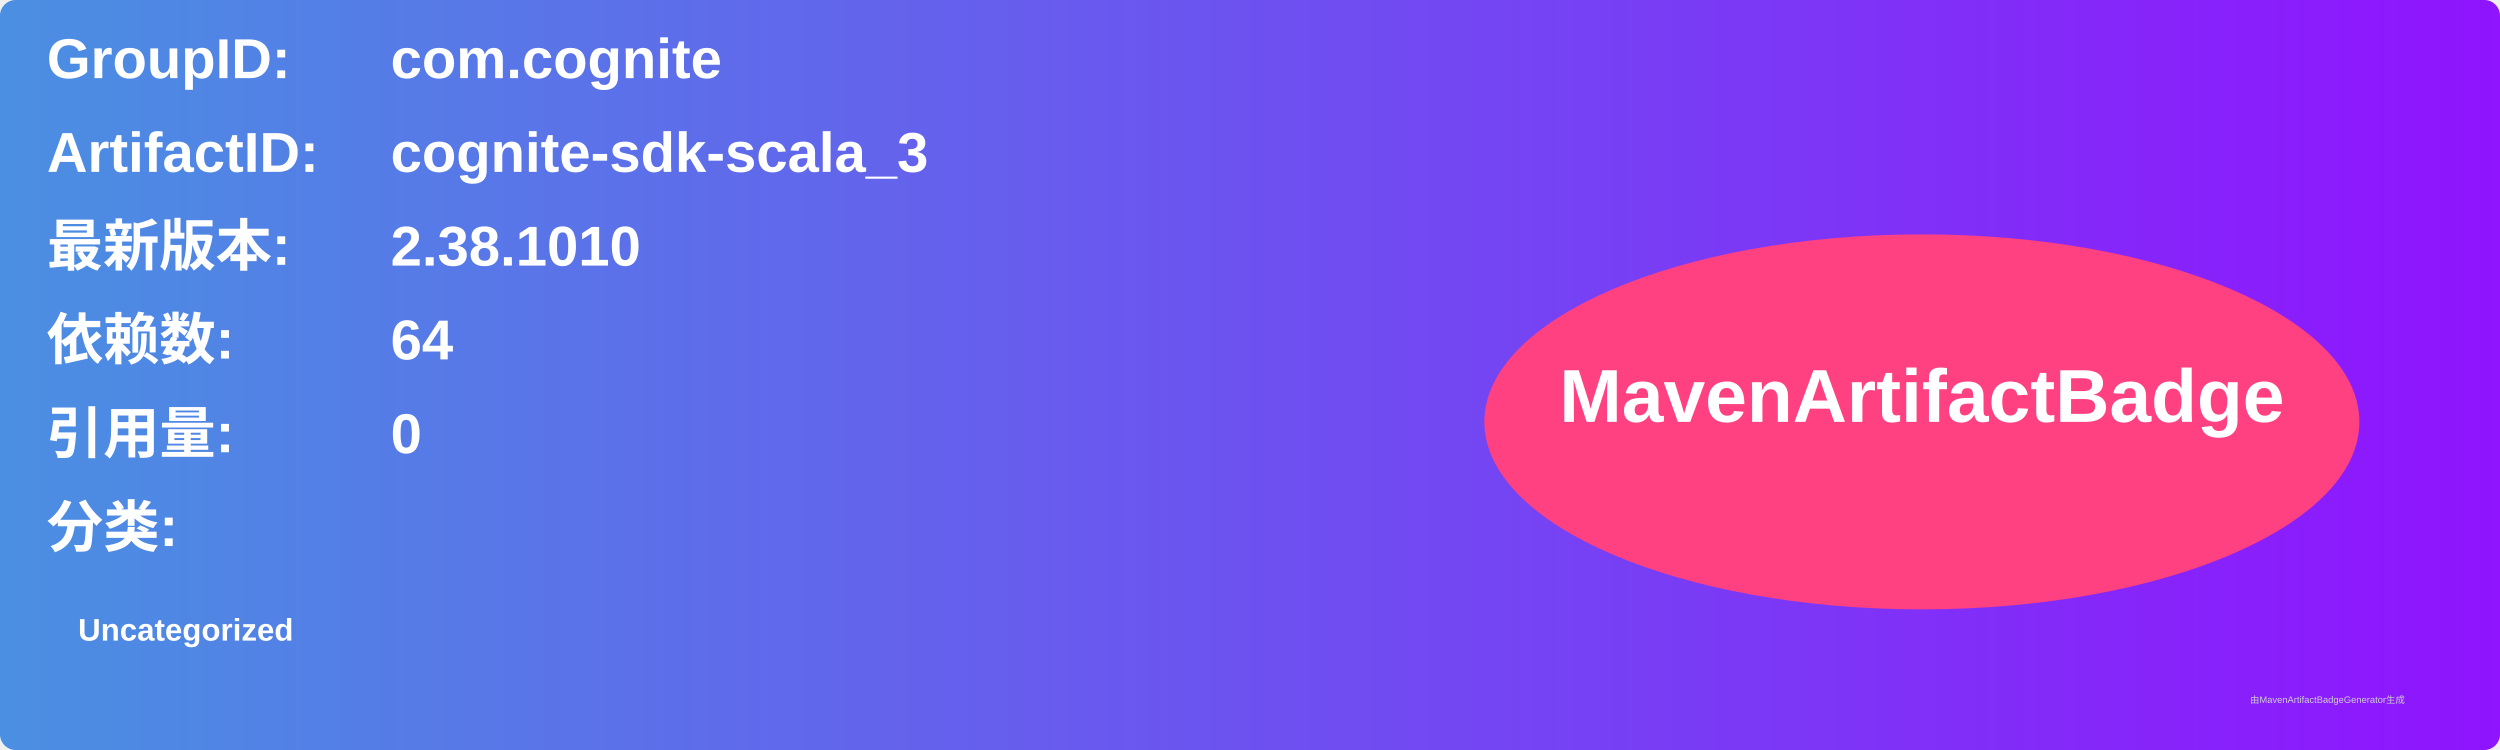
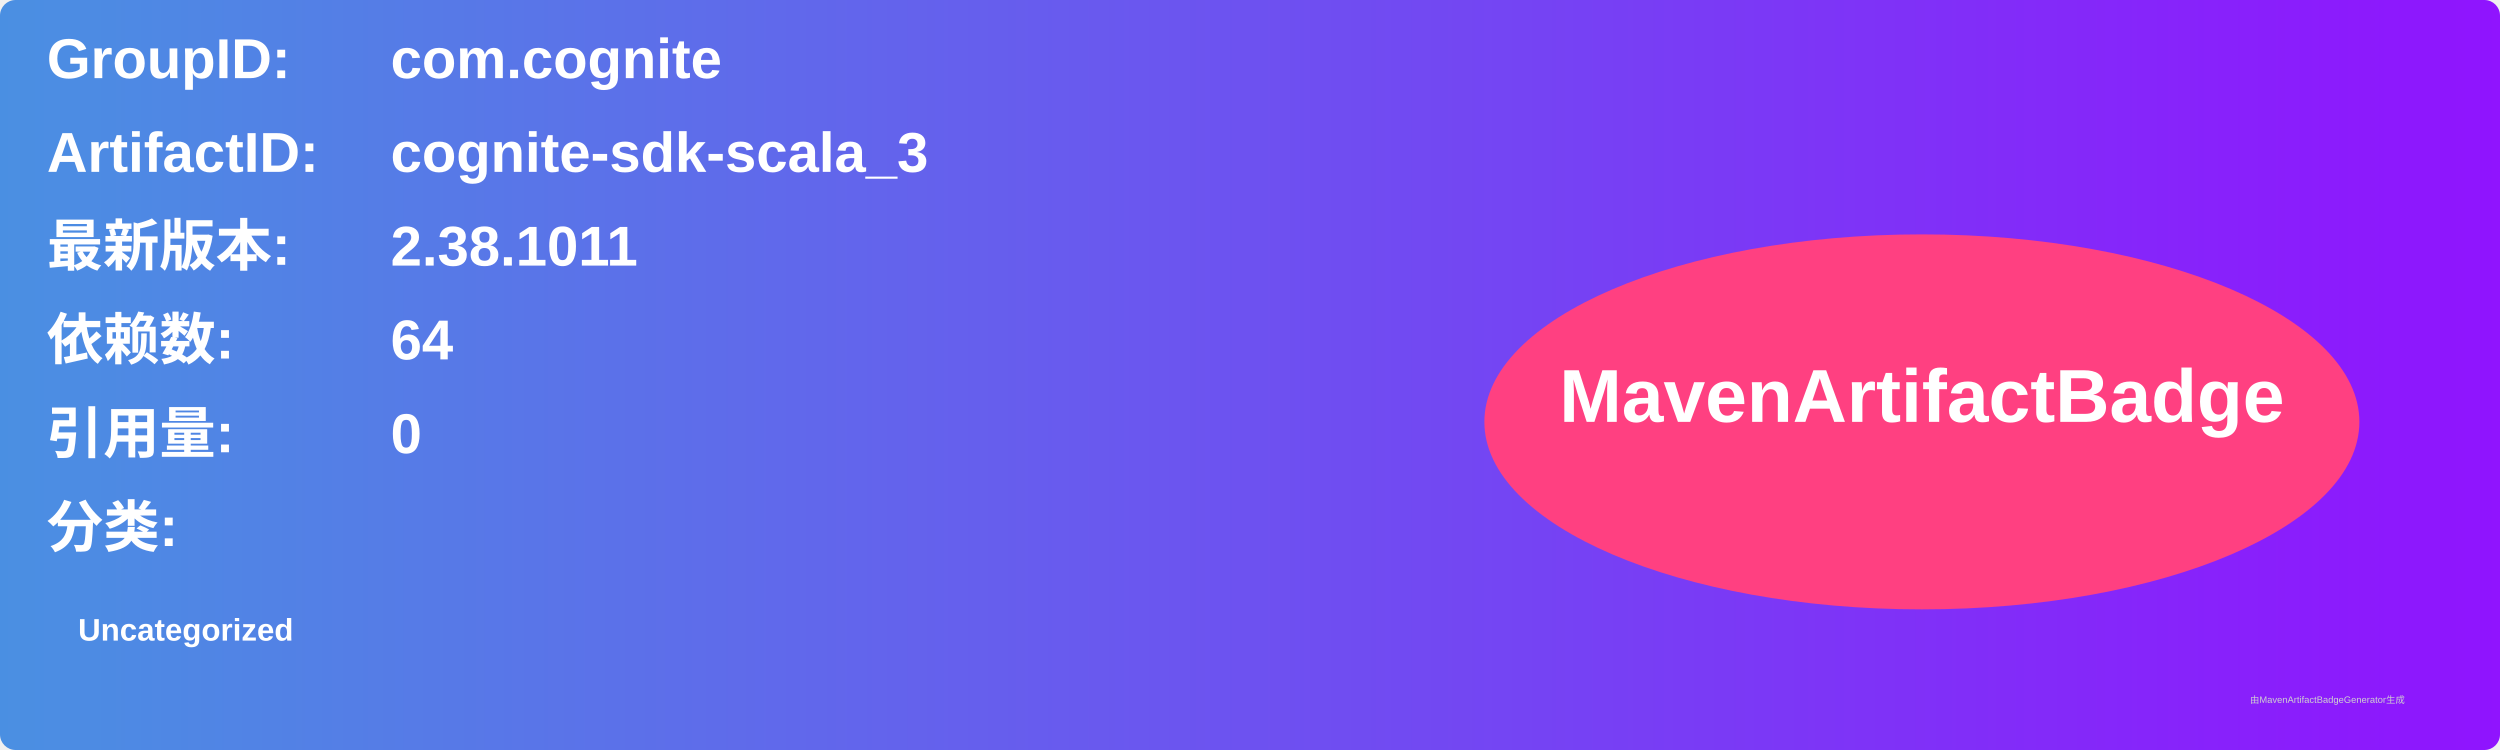
<svg xmlns="http://www.w3.org/2000/svg" width="800" height="240" viewBox="0 0 800 240">
  <linearGradient id="grad" x1="0%" y1="0%" x2="100%" y2="0%">
    <stop offset="0%" stop-color="#4a90e2" />
    <stop offset="100%" stop-color="#9013fe" />
  </linearGradient>
  <rect width="100%" height="100%" rx="5" ry="5" fill="url(#grad)" />
  <g transform="translate(15, 15)">
    <text x="0" y="10" font-family="Arial" font-size="18" fill="white" font-weight="bold" width="260">GroupID:</text>
    <text x="110" y="10" font-family="Arial" font-size="18" fill="white" font-weight="bold" width="460">com.cognite</text>
    <text x="0" y="40" font-family="Arial" font-size="18" fill="white" font-weight="bold" width="260">ArtifactID:</text>
    <text x="110" y="40" font-family="Arial" font-size="18" fill="white" font-weight="bold" width="460">cognite-sdk-scala_3</text>
    <text x="0" y="70" font-family="Arial" font-size="18" fill="white" font-weight="bold">最新版本:</text>
    <text x="110" y="70" font-family="Arial" font-size="18" fill="white" font-weight="bold">
-       <tspan font-weight="bold">2.38.1010</tspan>
+       <tspan font-weight="bold">2.38.1011</tspan>
    </text>
    <text x="0" y="100" font-family="Arial" font-size="18" fill="white" font-weight="bold">依赖数: </text>
    <text x="110" y="100" font-family="Arial" font-size="18" fill="white">
      <tspan font-weight="bold">64</tspan>
    </text>
    <text x="0" y="130" font-family="Arial" font-size="18" fill="white" font-weight="bold">引用量: </text>
    <text x="110" y="130" font-family="Arial" font-size="18" fill="white">
      <tspan font-weight="bold">0</tspan>
    </text>
    <text x="0" y="160" font-family="Arial" font-size="18" fill="white" font-weight="bold">分类:</text>
    <text x="10" y="190" font-family="Arial" font-size="10" fill="white">
      <tspan font-weight="bold">Uncategorized</tspan>
    </text>
    <ellipse cx="600" cy="120" rx="140" ry="60" fill="#ff4081" />
    <text x="600" y="120" text-anchor="middle" font-family="Arial" font-size="24" fill="white" font-weight="bold">MavenArtifactBadge</text>
  </g>
  <text x="720" y="225" font-family="Arial" font-size="3" fill="#d0d0d0">由MavenArtifactBadgeGenerator生成</text>
</svg>
